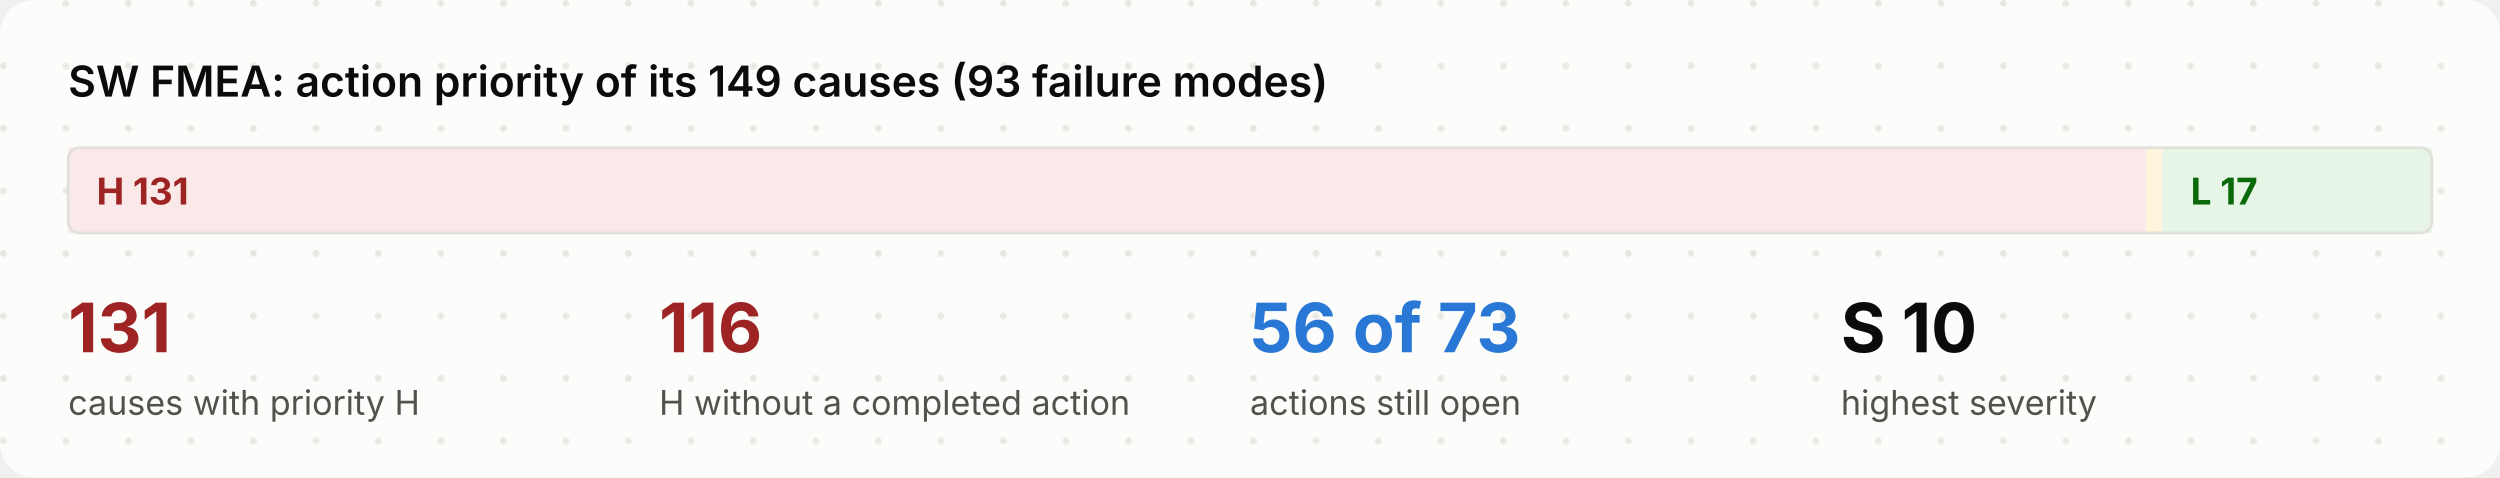
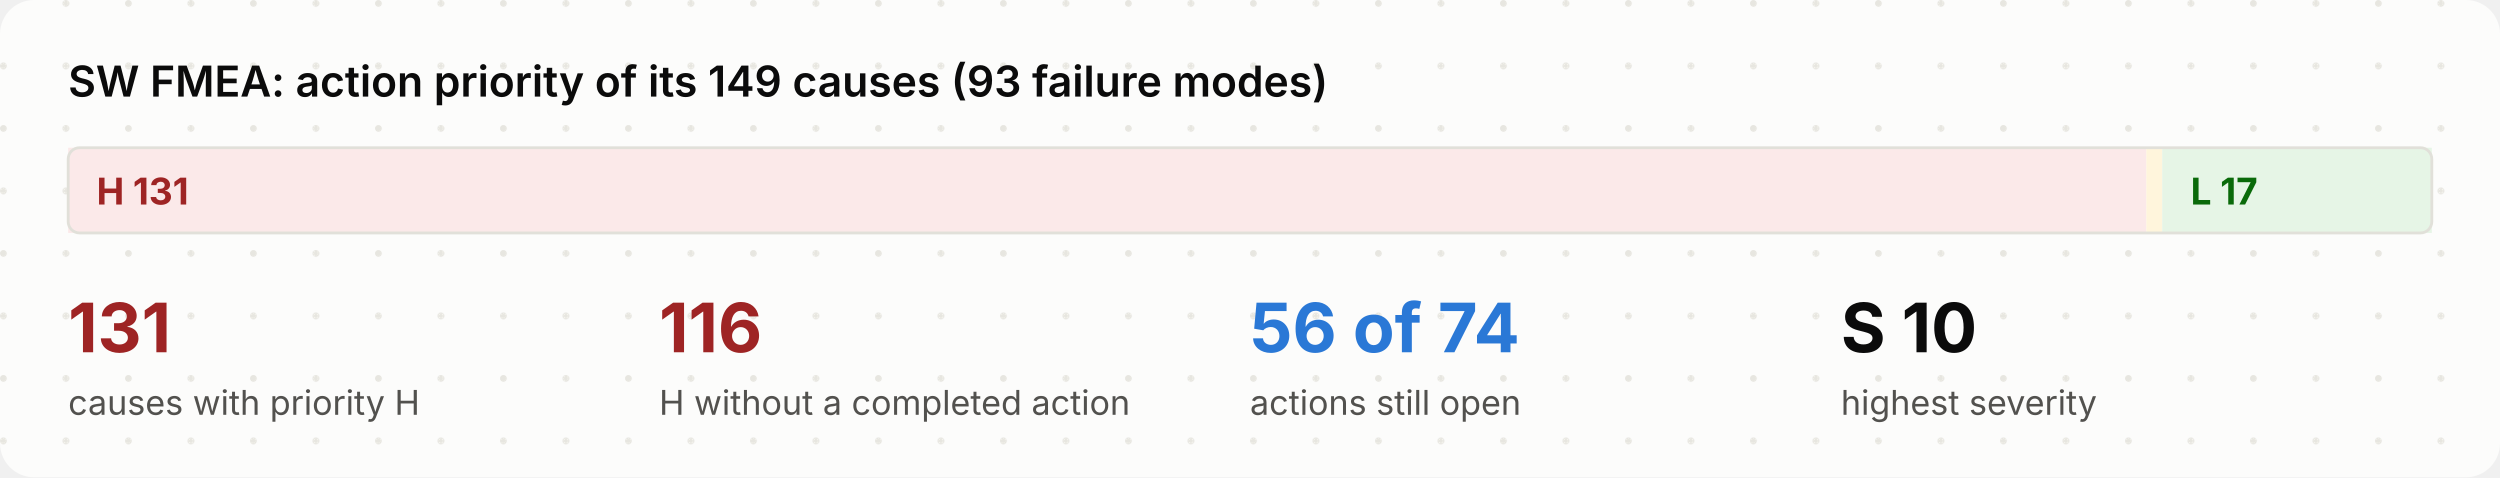
<svg xmlns="http://www.w3.org/2000/svg" viewBox="0 0 880 168" width="880" height="168" role="img">
  <style>
.bg{fill:#fcfcfb}.dot{fill:#e7e6e0}.ink{fill:#0b0b0b}.mut{fill:#52514e}.acc{fill:#2a78d6}.surf{fill:#f3f2ee}.box{fill:#ffffff;stroke:#e1e0d9}
.in{fill:#eef4fc;stroke:#2a78d6}.out{fill:#f3f2ee;stroke:#e1e0d9}.bd{fill:none;stroke:#2a78d6;stroke-dasharray:6 4}.frame{fill:none;stroke:#e1e0d9}
.hS{fill:#fbe9e9}.h{fill:#9e2424}.mS{fill:#fff5dc}.m{fill:#7a5600}.lS{fill:#e6f5e6}.l{fill:#0a6a0a}
.hB{fill:#fbe9e9;stroke:#d03b3b}.lB{fill:#e6f5e6;stroke:#0ca30c}.nB{fill:#f1eefc;stroke:#6250d6}.n{fill:#6250d6}
.ln{stroke:#898781;fill:none}.data{stroke:#2a78d6;fill:none}.energy{stroke:#eb6834;fill:none;stroke-width:2.2}
.physical{stroke:#898781;fill:none;stroke-dasharray:5 3}.material{stroke:#008300;fill:none;stroke-dasharray:1.5 3}
.ah{fill:#898781}.lbl{fill:#fcfcfb}.lane{fill:#f3f2ee}.laneT{fill:#52514e}
text{font-family:Inter,-apple-system,BlinkMacSystemFont,"Segoe UI","Noto Sans",Helvetica,Arial,sans-serif}
.mono{font-family:"JetBrains Mono",ui-monospace,SFMono-Regular,"SF Mono",Menlo,Consolas,monospace}
@media (prefers-color-scheme: dark){
.bg{fill:#1a1a19}.dot{fill:#262624}.ink{fill:#f2f1ec}.mut{fill:#b5b3ab}.acc{fill:#6aa5ec}.surf{fill:#242422}.box{fill:#242422;stroke:#3a3936}
.in{fill:#1b2a3d;stroke:#4f8fe0}.out{fill:#242422;stroke:#3a3936}.bd{stroke:#6aa5ec}.frame{stroke:#3a3936}
.hS{fill:#4a1f1f}.h{fill:#ffb3b3}.mS{fill:#43361a}.m{fill:#ffd98a}.lS{fill:#1d3a1d}.l{fill:#9fe09f}
.hB{fill:#4a1f1f;stroke:#d03b3b}.lB{fill:#1d3a1d;stroke:#0ca30c}.nB{fill:#2a2347;stroke:#8f80e8}.n{fill:#b0a6f0}
.ln{stroke:#8a8880}.data{stroke:#6aa5ec}.energy{stroke:#f08a5d}.physical{stroke:#8a8880}.material{stroke:#5cc45c}
.ah{fill:#8a8880}.lbl{fill:#1a1a19}.lane{fill:#242422}.laneT{fill:#b5b3ab}}
</style>
  <defs>
    <pattern id="dots" width="22" height="22" patternUnits="userSpaceOnUse">
      <circle class="dot" cx="1.2" cy="1.2" r="1.2" />
    </pattern>
  </defs>
  <rect class="bg" x="0" y="0" width="880" height="168" rx="12" />
  <rect x="0" y="0" width="880" height="168" rx="12" fill="url(#dots)" />
  <text x="24.0" y="34.0" class="ink" font-size="15" font-weight="600" text-anchor="start">SW FMEA: action priority of its 149 causes (93 failure modes)</text>
  <rect x="24.0" y="52" width="731.5" height="30" class="hS" />
  <text x="34.0" y="72.0" class="h" font-size="13" font-weight="700" text-anchor="start">H  131</text>
  <rect x="755.5" y="52" width="5.6" height="30" class="mS" />
  <rect x="761.1" y="52" width="94.9" height="30" class="lS" />
  <text x="771.1" y="72.0" class="l" font-size="13" font-weight="700" text-anchor="start">L  17</text>
  <rect x="24" y="52" width="832" height="30" rx="4" class="frame" />
  <text x="24.0" y="124.0" class="h" font-size="24" font-weight="700" text-anchor="start">131</text>
  <text x="24.0" y="146.0" class="mut" font-size="12" text-anchor="start">causes with priority H</text>
  <text x="232.0" y="124.0" class="h" font-size="24" font-weight="700" text-anchor="start">116</text>
  <text x="232.0" y="146.0" class="mut" font-size="12" text-anchor="start">H without a completed action</text>
-   <text x="440.0" y="124.0" class="acc" font-size="24" font-weight="700" text-anchor="start">56 of 73</text>
+   <text x="440.0" y="124.0" class="acc" font-size="24" font-weight="700" text-anchor="start">56 of 74</text>
  <text x="440.0" y="146.0" class="mut" font-size="12" text-anchor="start">actions still open</text>
  <text x="648.0" y="124.0" class="ink" font-size="24" font-weight="700" text-anchor="start">S 10</text>
  <text x="648.0" y="146.0" class="mut" font-size="12" text-anchor="start">highest severity</text>
</svg>
